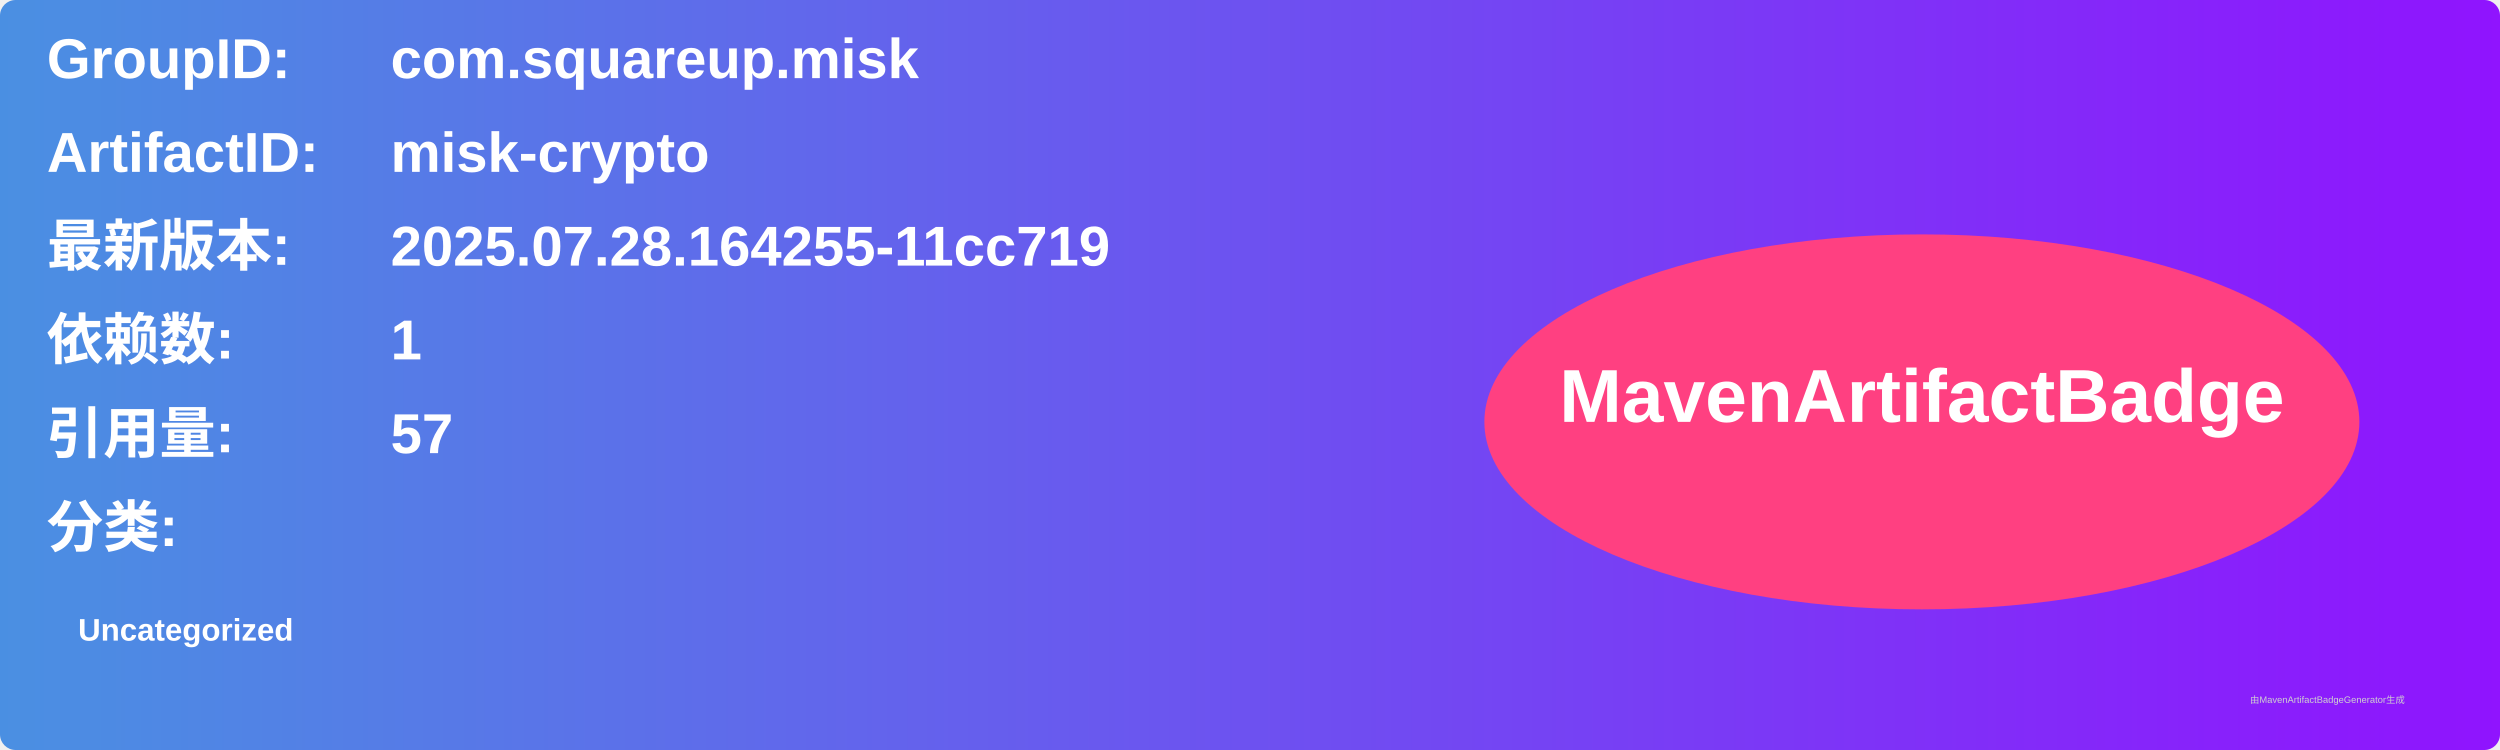
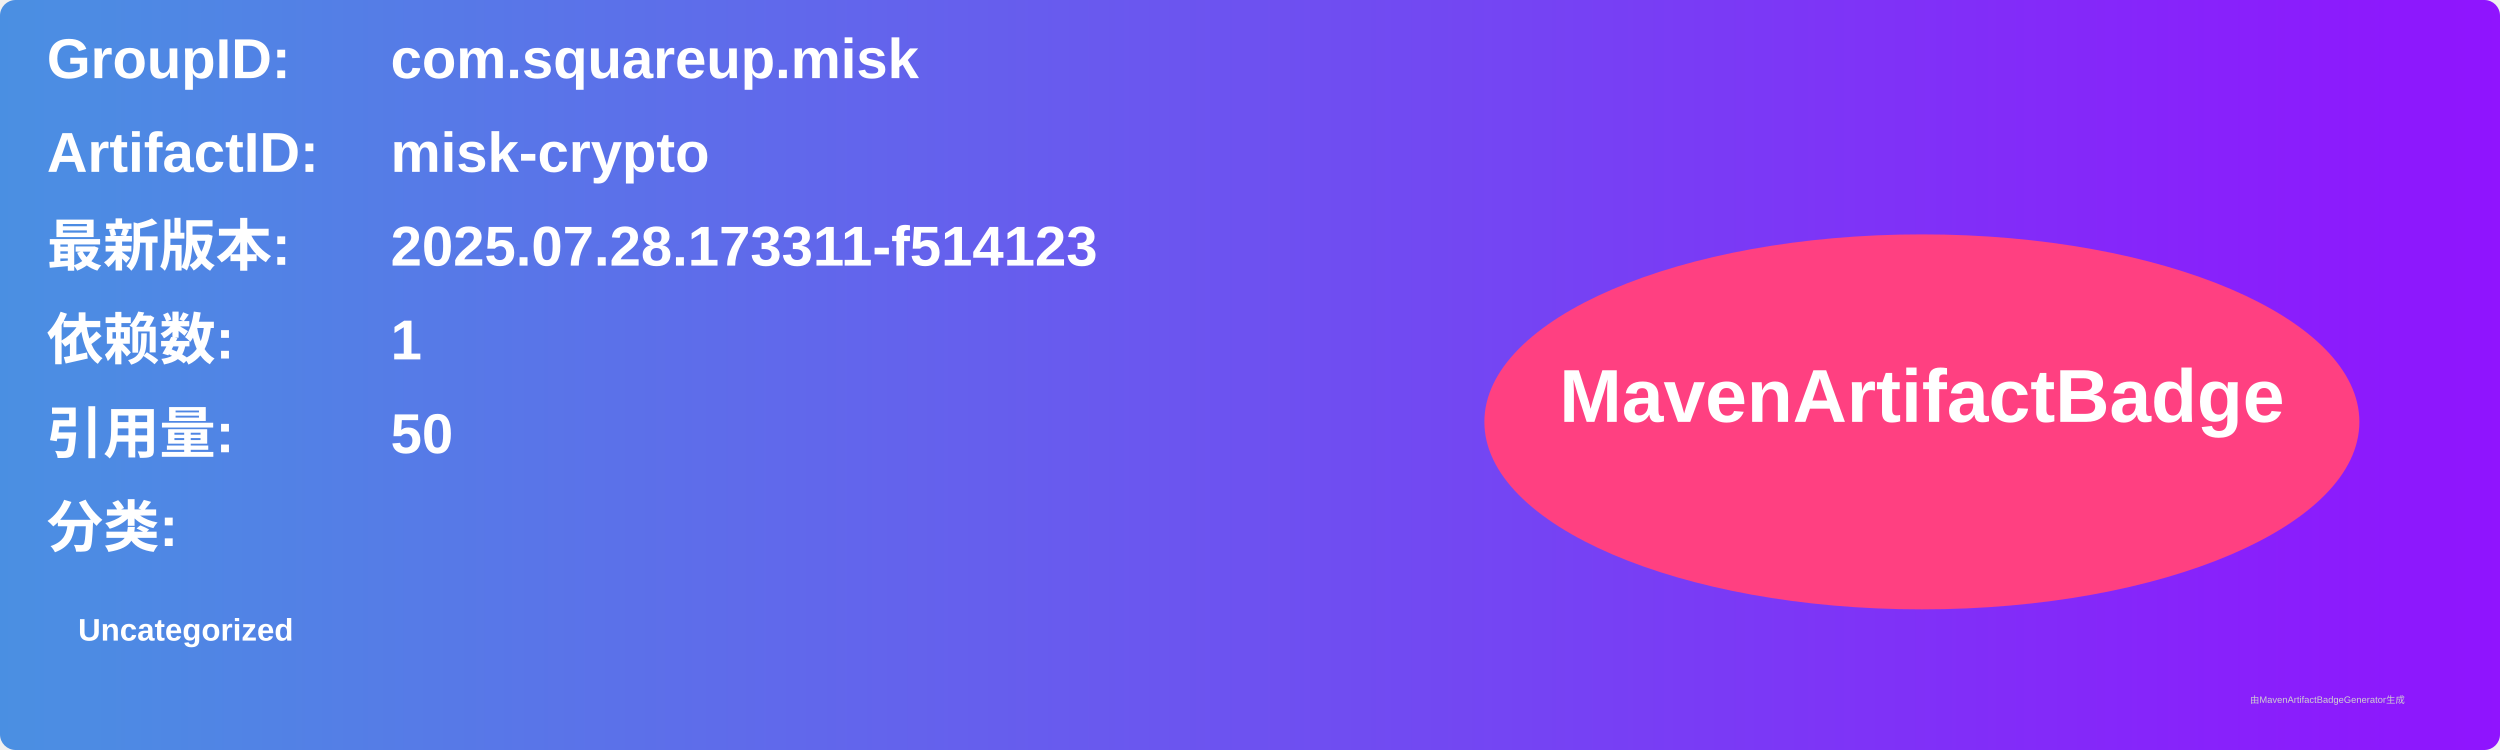
<svg xmlns="http://www.w3.org/2000/svg" width="800" height="240" viewBox="0 0 800 240">
  <linearGradient id="grad" x1="0%" y1="0%" x2="100%" y2="0%">
    <stop offset="0%" stop-color="#4a90e2" />
    <stop offset="100%" stop-color="#9013fe" />
  </linearGradient>
  <rect width="100%" height="100%" rx="5" ry="5" fill="url(#grad)" />
  <g transform="translate(15, 15)">
    <text x="0" y="10" font-family="Arial" font-size="18" fill="white" font-weight="bold" width="260">GroupID:</text>
    <text x="110" y="10" font-family="Arial" font-size="18" fill="white" font-weight="bold" width="460">com.squareup.misk</text>
    <text x="0" y="40" font-family="Arial" font-size="18" fill="white" font-weight="bold" width="260">ArtifactID:</text>
    <text x="110" y="40" font-family="Arial" font-size="18" fill="white" font-weight="bold" width="460">misk-crypto</text>
    <text x="0" y="70" font-family="Arial" font-size="18" fill="white" font-weight="bold">最新版本:</text>
    <text x="110" y="70" font-family="Arial" font-size="18" fill="white" font-weight="bold">
-       <tspan font-weight="bold">2025.07.28.164255-11cc719</tspan>
+       <tspan font-weight="bold">2025.07.28.173311-f514123</tspan>
    </text>
    <text x="0" y="100" font-family="Arial" font-size="18" fill="white" font-weight="bold">依赖数: </text>
    <text x="110" y="100" font-family="Arial" font-size="18" fill="white">
      <tspan font-weight="bold">1</tspan>
    </text>
    <text x="0" y="130" font-family="Arial" font-size="18" fill="white" font-weight="bold">引用量: </text>
    <text x="110" y="130" font-family="Arial" font-size="18" fill="white">
-       <tspan font-weight="bold">57</tspan>
+       <tspan font-weight="bold">50</tspan>
    </text>
    <text x="0" y="160" font-family="Arial" font-size="18" fill="white" font-weight="bold">分类:</text>
    <text x="10" y="190" font-family="Arial" font-size="10" fill="white">
      <tspan font-weight="bold">Uncategorized</tspan>
    </text>
    <ellipse cx="600" cy="120" rx="140" ry="60" fill="#ff4081" />
    <text x="600" y="120" text-anchor="middle" font-family="Arial" font-size="24" fill="white" font-weight="bold">MavenArtifactBadge</text>
  </g>
  <text x="720" y="225" font-family="Arial" font-size="3" fill="#d0d0d0">由MavenArtifactBadgeGenerator生成</text>
</svg>
